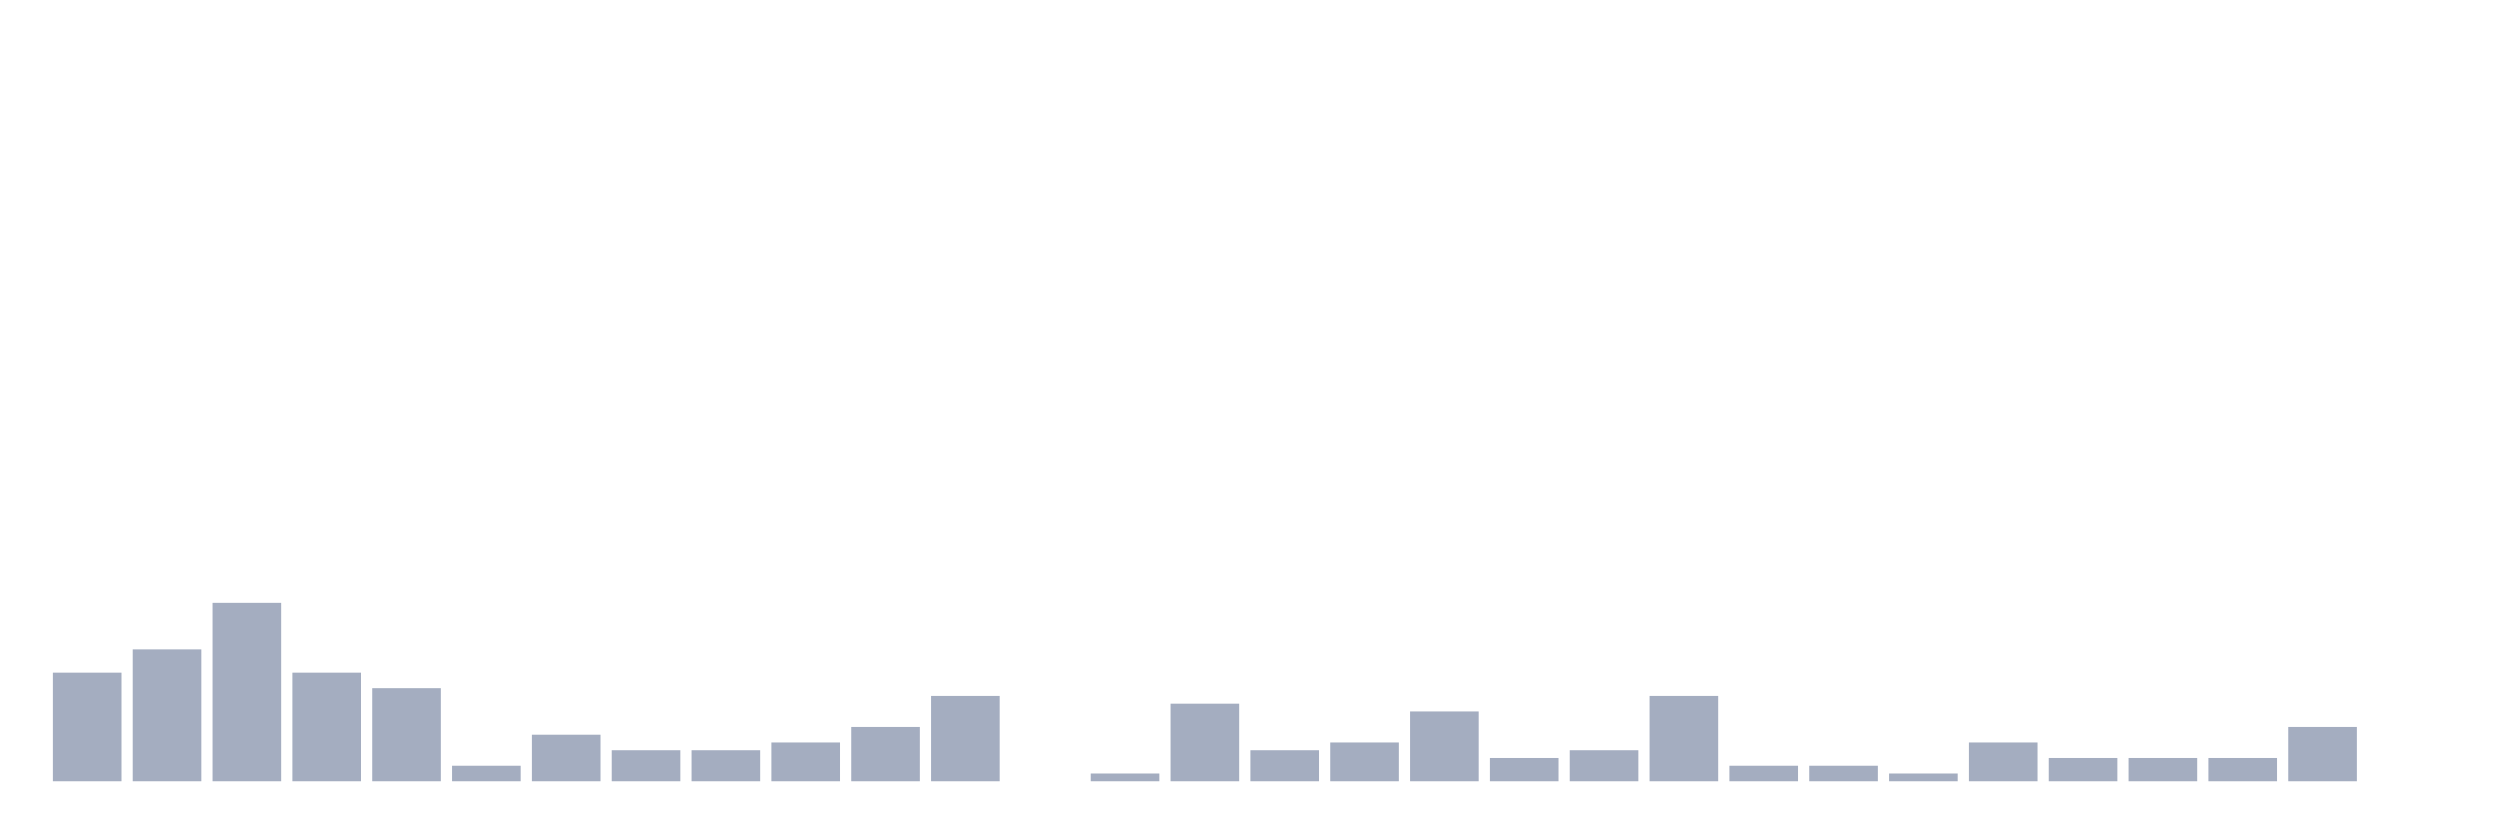
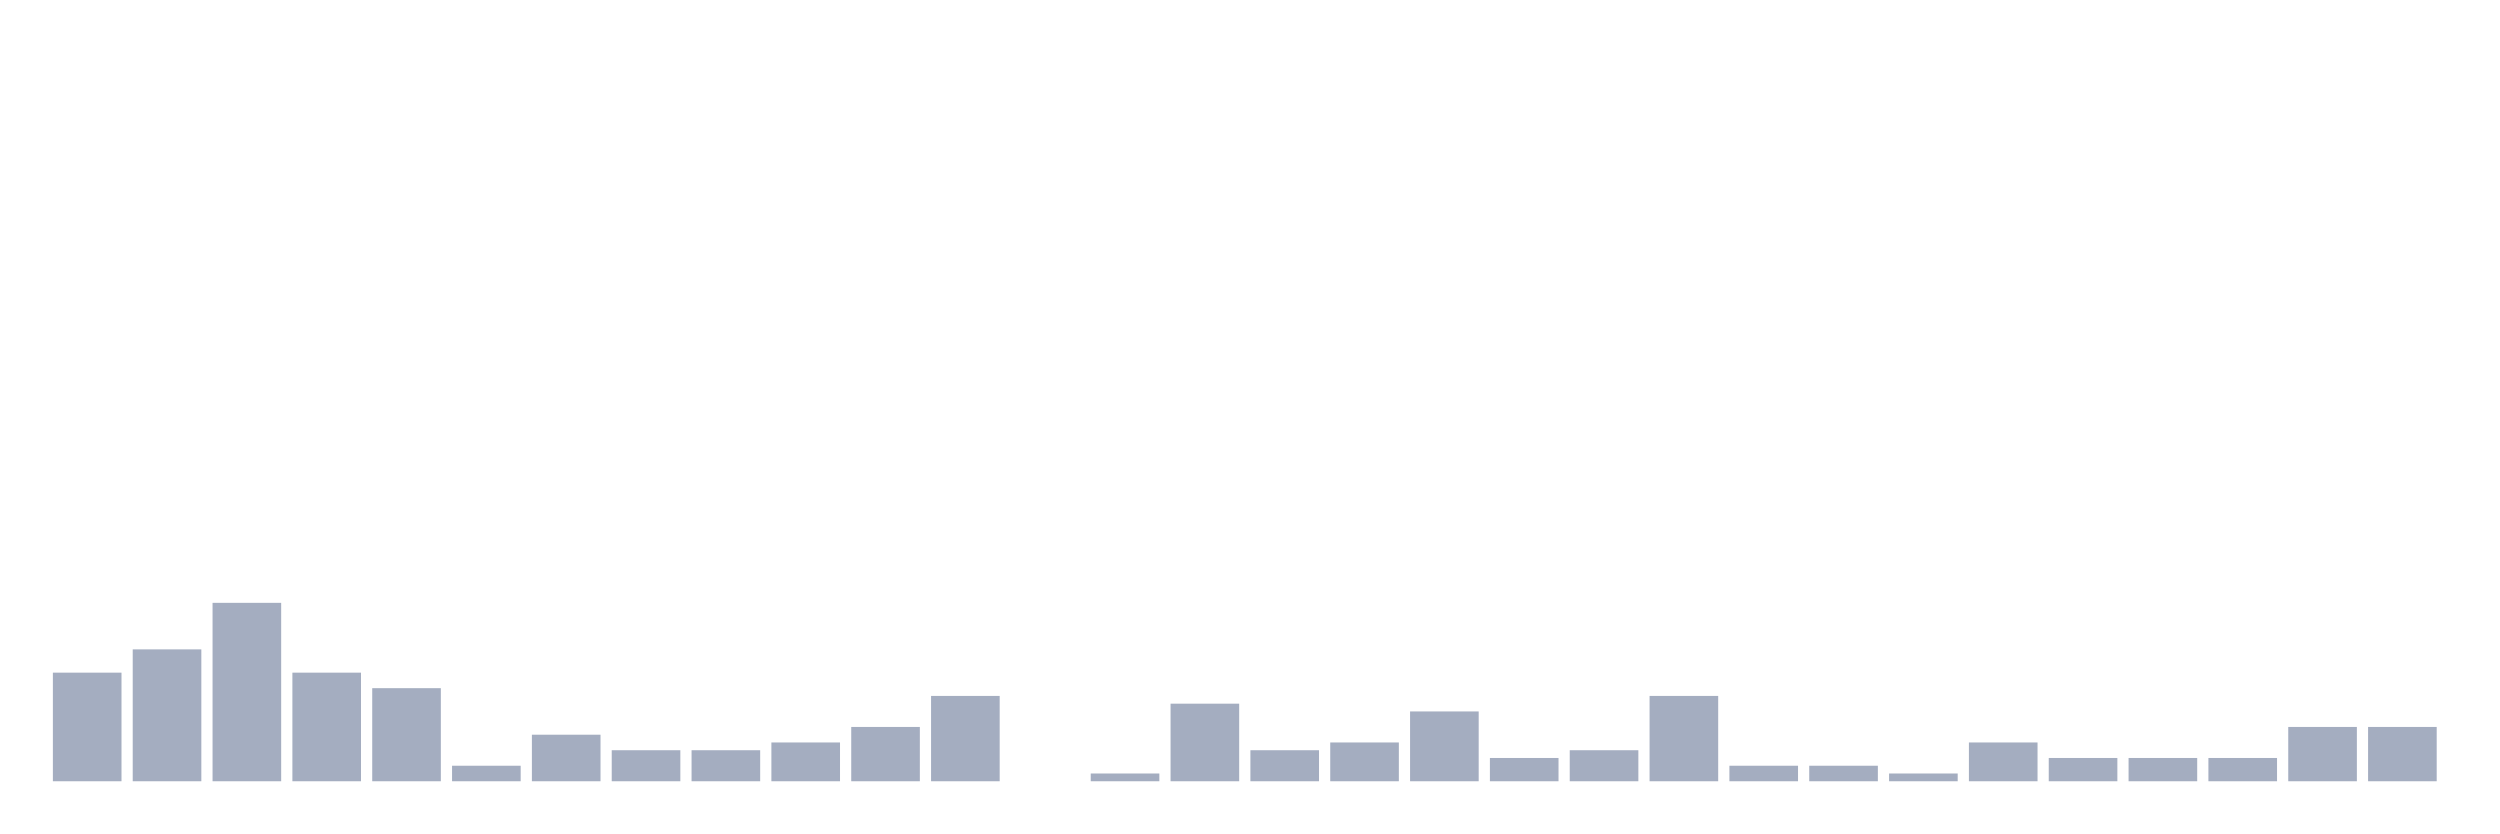
<svg xmlns="http://www.w3.org/2000/svg" viewBox="0 0 480 160">
  <g transform="translate(10,10)">
    <rect class="bar" x="0.153" width="13.175" y="119.149" height="20.851" fill="rgb(164,173,192)" />
    <rect class="bar" x="15.482" width="13.175" y="114.681" height="25.319" fill="rgb(164,173,192)" />
    <rect class="bar" x="30.81" width="13.175" y="105.745" height="34.255" fill="rgb(164,173,192)" />
    <rect class="bar" x="46.138" width="13.175" y="119.149" height="20.851" fill="rgb(164,173,192)" />
    <rect class="bar" x="61.466" width="13.175" y="122.128" height="17.872" fill="rgb(164,173,192)" />
    <rect class="bar" x="76.794" width="13.175" y="137.021" height="2.979" fill="rgb(164,173,192)" />
    <rect class="bar" x="92.123" width="13.175" y="131.064" height="8.936" fill="rgb(164,173,192)" />
    <rect class="bar" x="107.451" width="13.175" y="134.043" height="5.957" fill="rgb(164,173,192)" />
    <rect class="bar" x="122.779" width="13.175" y="134.043" height="5.957" fill="rgb(164,173,192)" />
    <rect class="bar" x="138.107" width="13.175" y="132.553" height="7.447" fill="rgb(164,173,192)" />
    <rect class="bar" x="153.436" width="13.175" y="129.574" height="10.426" fill="rgb(164,173,192)" />
    <rect class="bar" x="168.764" width="13.175" y="123.617" height="16.383" fill="rgb(164,173,192)" />
    <rect class="bar" x="184.092" width="13.175" y="140" height="0" fill="rgb(164,173,192)" />
    <rect class="bar" x="199.42" width="13.175" y="138.511" height="1.489" fill="rgb(164,173,192)" />
    <rect class="bar" x="214.748" width="13.175" y="125.106" height="14.894" fill="rgb(164,173,192)" />
    <rect class="bar" x="230.077" width="13.175" y="134.043" height="5.957" fill="rgb(164,173,192)" />
    <rect class="bar" x="245.405" width="13.175" y="132.553" height="7.447" fill="rgb(164,173,192)" />
    <rect class="bar" x="260.733" width="13.175" y="126.596" height="13.404" fill="rgb(164,173,192)" />
    <rect class="bar" x="276.061" width="13.175" y="135.532" height="4.468" fill="rgb(164,173,192)" />
    <rect class="bar" x="291.39" width="13.175" y="134.043" height="5.957" fill="rgb(164,173,192)" />
    <rect class="bar" x="306.718" width="13.175" y="123.617" height="16.383" fill="rgb(164,173,192)" />
    <rect class="bar" x="322.046" width="13.175" y="137.021" height="2.979" fill="rgb(164,173,192)" />
    <rect class="bar" x="337.374" width="13.175" y="137.021" height="2.979" fill="rgb(164,173,192)" />
    <rect class="bar" x="352.702" width="13.175" y="138.511" height="1.489" fill="rgb(164,173,192)" />
    <rect class="bar" x="368.031" width="13.175" y="132.553" height="7.447" fill="rgb(164,173,192)" />
    <rect class="bar" x="383.359" width="13.175" y="135.532" height="4.468" fill="rgb(164,173,192)" />
    <rect class="bar" x="398.687" width="13.175" y="135.532" height="4.468" fill="rgb(164,173,192)" />
    <rect class="bar" x="414.015" width="13.175" y="135.532" height="4.468" fill="rgb(164,173,192)" />
    <rect class="bar" x="429.344" width="13.175" y="129.574" height="10.426" fill="rgb(164,173,192)" />
-     <rect class="bar" x="444.672" width="13.175" y="140" height="0" fill="rgb(164,173,192)" />
+     <rect class="bar" x="444.672" width="13.175" y="129.574" height="10.426" fill="rgb(164,173,192)" />
  </g>
</svg>
